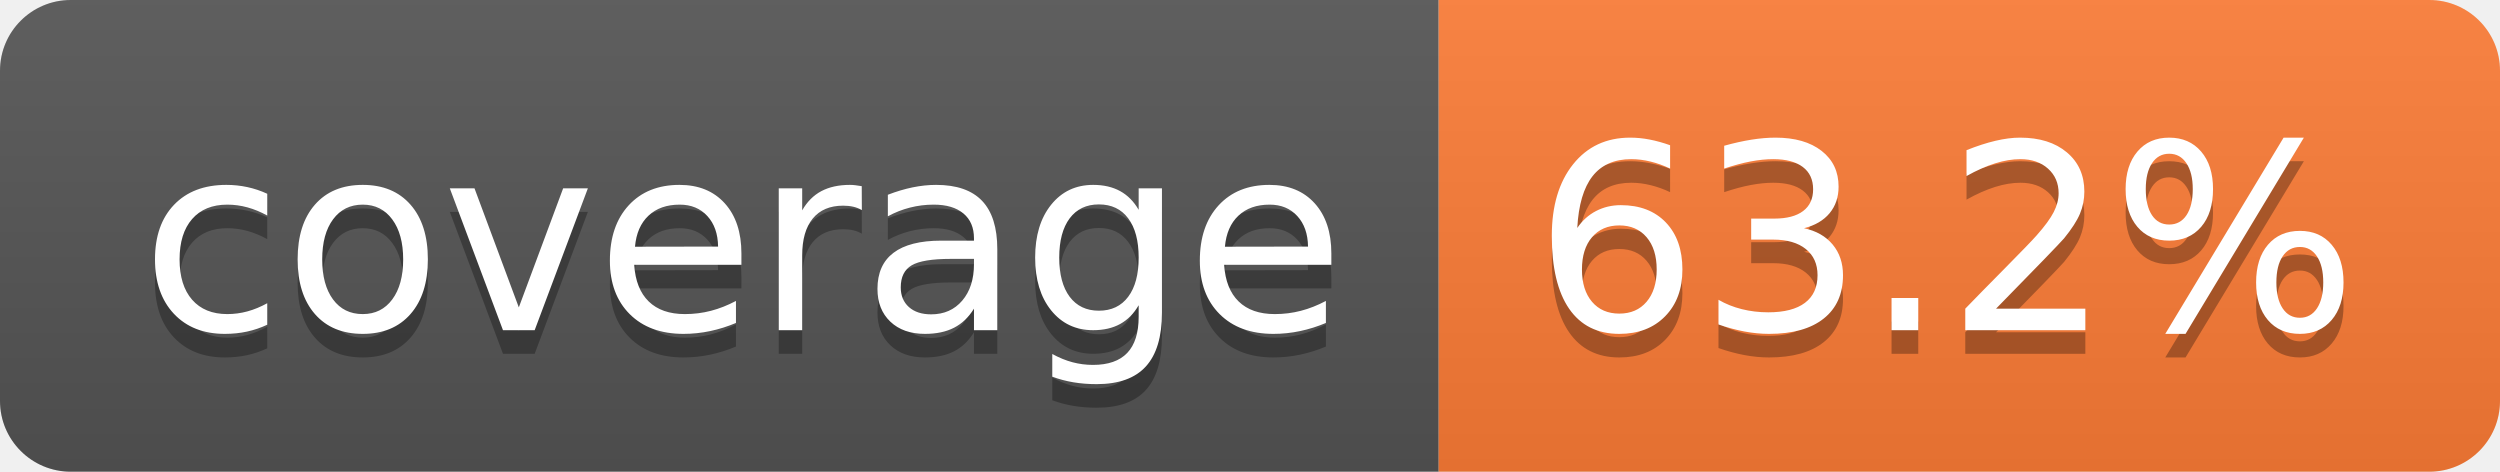
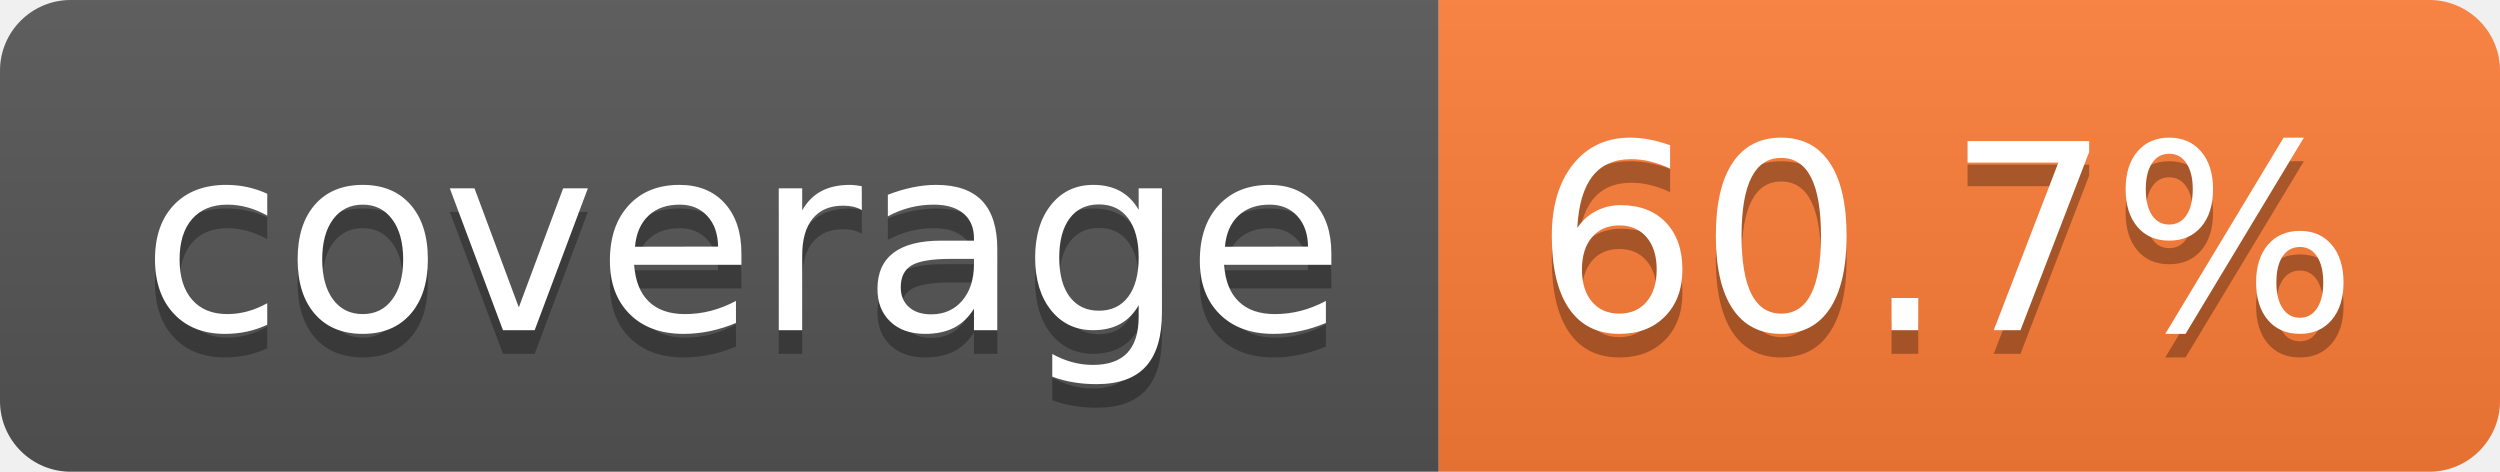
- <svg xmlns="http://www.w3.org/2000/svg" width="106" height="20" role="img" aria-label="coverage: 63.2%">
+ <svg xmlns="http://www.w3.org/2000/svg" width="106" height="20" role="img" aria-label="coverage: 60.7%">
  <linearGradient id="s" x2="0" y2="100%">
    <stop offset="0" stop-color="#bbb" stop-opacity=".1" />
    <stop offset="1" stop-opacity=".1" />
  </linearGradient>
  <clipPath id="r">
    <rect width="106" height="20" rx="3" fill="#fff" />
  </clipPath>
  <g clip-path="url(#r)">
    <rect width="61" height="20" fill="#555" />
    <rect x="61" width="45" height="20" fill="#fe7d37" />
    <rect width="106" height="20" fill="url(#s)" />
  </g>
  <g fill="#fff" text-anchor="middle" font-family="Verdana,Geneva,DejaVu Sans,sans-serif" text-rendering="geometricPrecision" font-size="110">
    <text aria-hidden="true" x="315" y="150" fill="#010101" fill-opacity=".3" transform="scale(.1)" textLength="510">coverage</text>
    <text x="315" y="140" transform="scale(.1)" fill="#fff" textLength="510">coverage</text>
-     <text aria-hidden="true" x="825" y="150" fill="#010101" fill-opacity=".3" transform="scale(.1)" textLength="350">63.2%</text>
-     <text x="825" y="140" transform="scale(.1)" fill="#fff" textLength="350">63.2%</text>
+     <text aria-hidden="true" x="825" y="150" fill="#010101" fill-opacity=".3" transform="scale(.1)" textLength="350">60.7%</text>
+     <text x="825" y="140" transform="scale(.1)" fill="#fff" textLength="350">60.7%</text>
  </g>
</svg>
